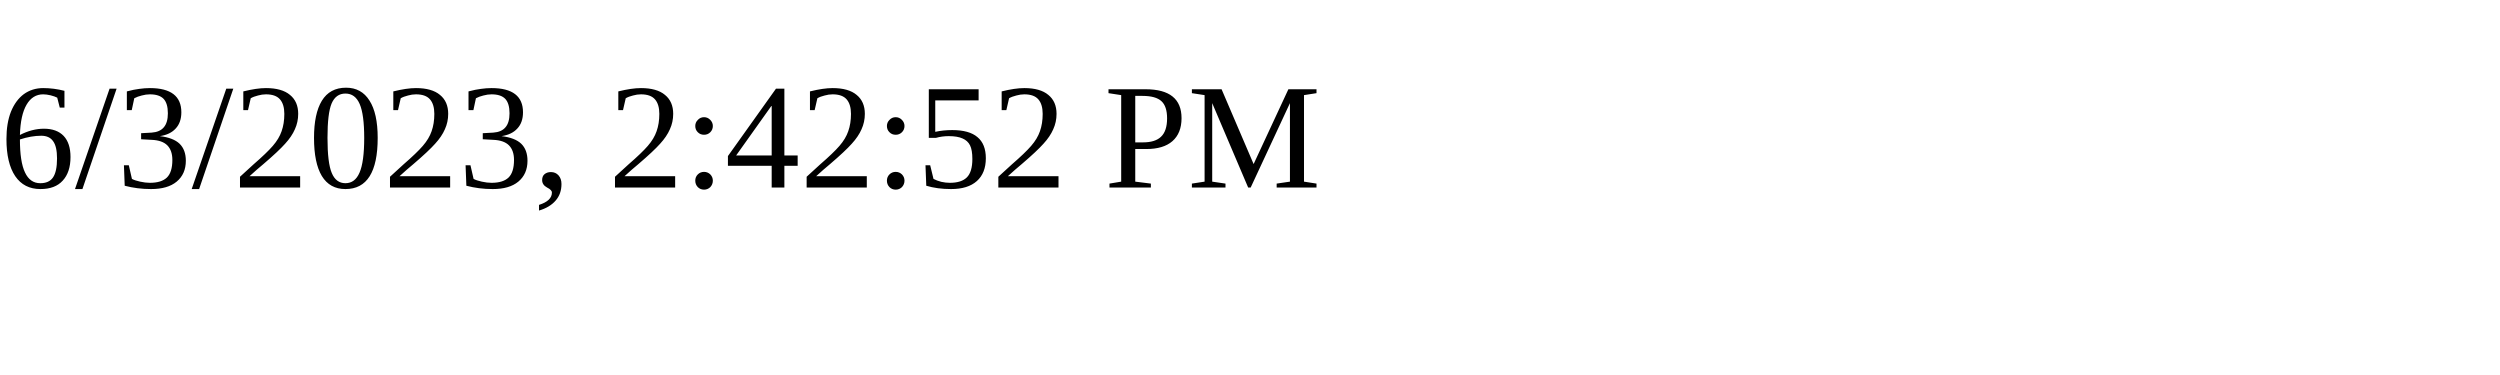
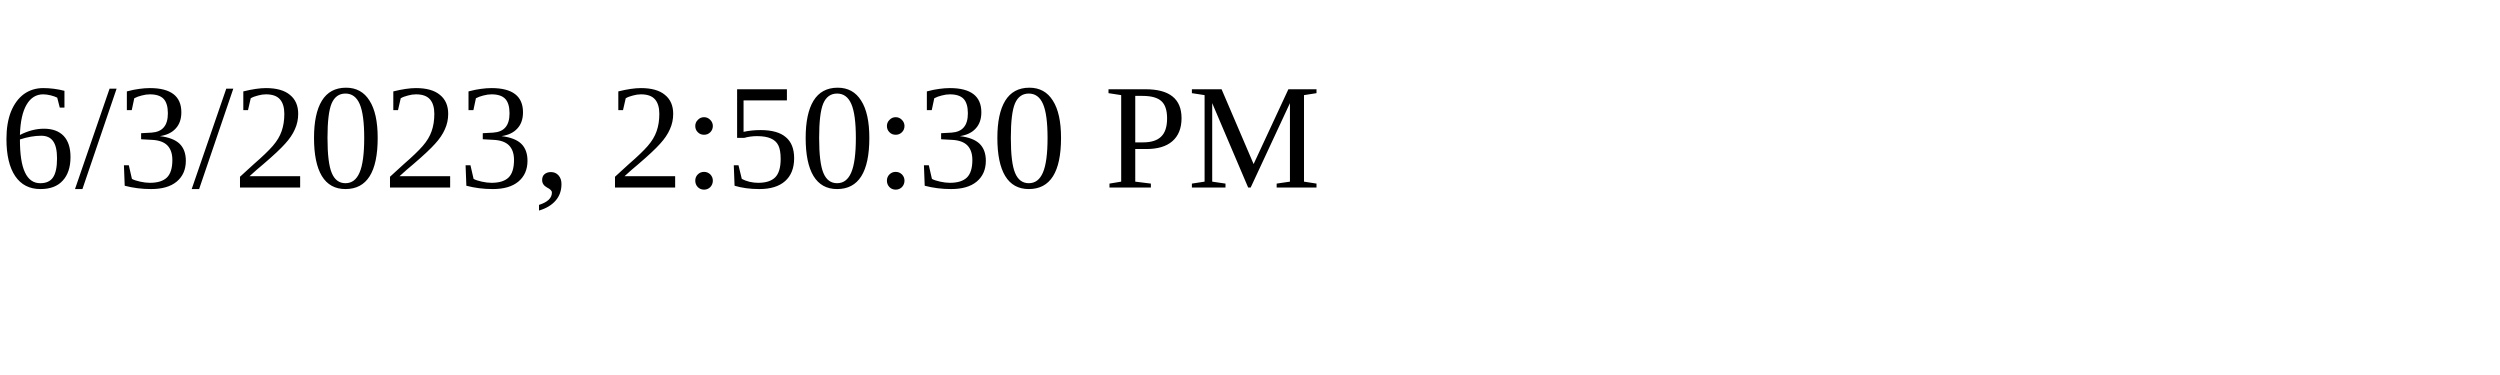
<svg xmlns="http://www.w3.org/2000/svg" height="30" width="200">
-   <text x="0" y="15">6/3/2023, 2:42:52 PM</text>
+   <text x="0" y="15">6/3/2023, 2:50:30 PM</text>
</svg>
